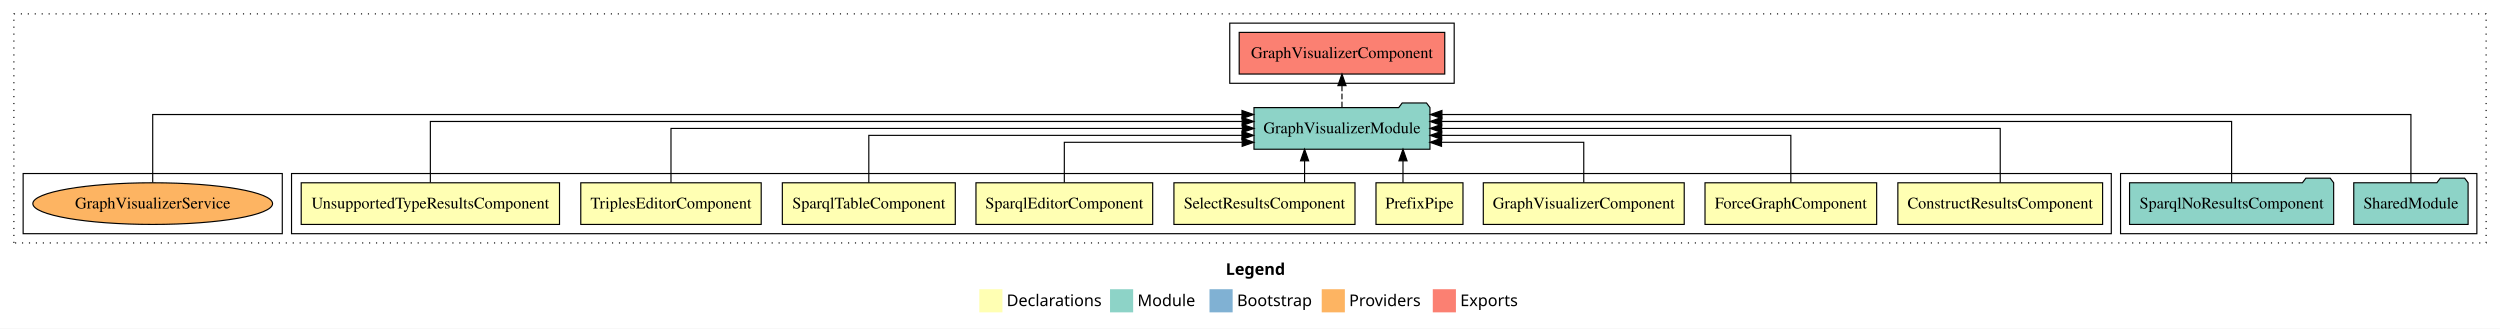
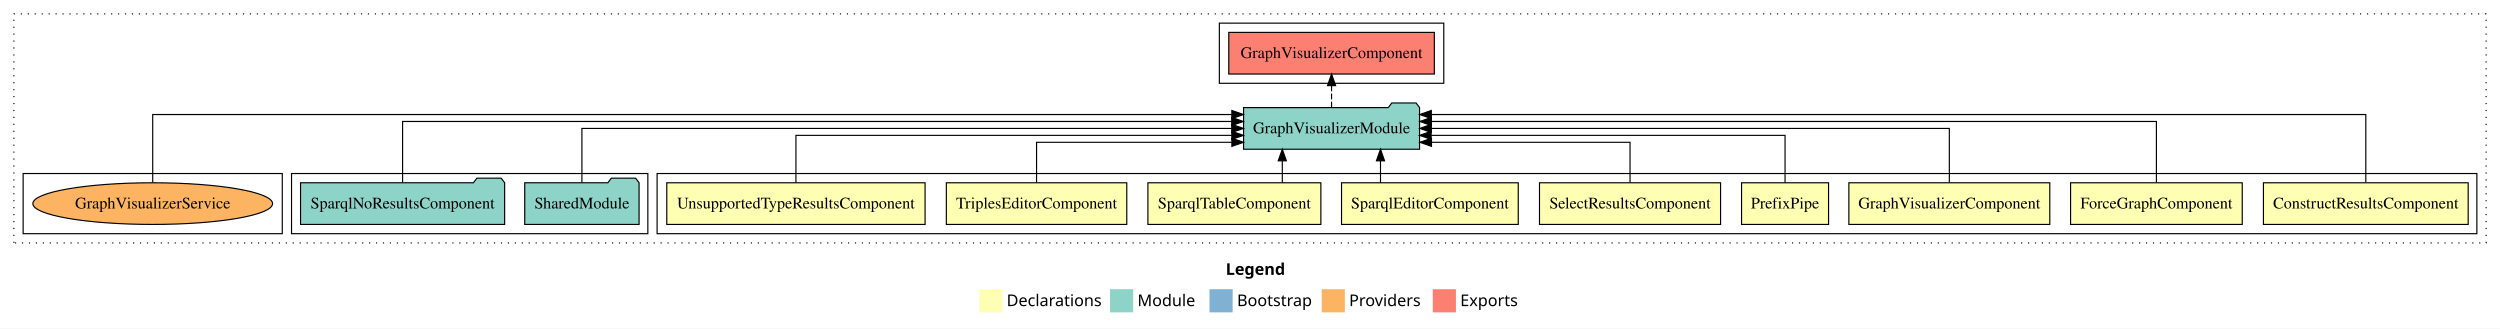
<svg xmlns="http://www.w3.org/2000/svg" width="2161pt" height="284pt" viewBox="0.00 0.00 2161.00 284.00">
  <g id="graph0" class="graph" transform="scale(1 1) rotate(0) translate(4 280)">
    <polygon fill="white" stroke="transparent" points="-4,4 -4,-280 2157,-280 2157,4 -4,4" />
    <text text-anchor="start" x="1055.51" y="-42.4" font-family="Times-12" font-weight="bold" font-size="14.00">Legend</text>
    <polygon fill="#ffffb3" stroke="transparent" points="842.5,-10 842.5,-30 862.5,-30 862.5,-10 842.5,-10" />
    <text text-anchor="start" x="866.13" y="-15.4" font-family="Times-12" font-size="14.00">  Declarations</text>
    <polygon fill="#8dd3c7" stroke="transparent" points="955.5,-10 955.5,-30 975.5,-30 975.5,-10 955.5,-10" />
    <text text-anchor="start" x="979.23" y="-15.4" font-family="Times-12" font-size="14.00">  Module</text>
    <polygon fill="#80b1d3" stroke="transparent" points="1041.5,-10 1041.5,-30 1061.5,-30 1061.5,-10 1041.5,-10" />
    <text text-anchor="start" x="1065.28" y="-15.4" font-family="Times-12" font-size="14.00">  Bootstrap</text>
    <polygon fill="#fdb462" stroke="transparent" points="1138.5,-10 1138.5,-30 1158.5,-30 1158.5,-10 1138.5,-10" />
    <text text-anchor="start" x="1162.17" y="-15.4" font-family="Times-12" font-size="14.00">  Providers</text>
    <polygon fill="#fb8072" stroke="transparent" points="1234.5,-10 1234.5,-30 1254.5,-30 1254.5,-10 1234.5,-10" />
    <text text-anchor="start" x="1258.23" y="-15.4" font-family="Times-12" font-size="14.00">  Exports</text>
    <g id="clust1" class="cluster">
      <polygon fill="none" stroke="black" stroke-dasharray="1,5" points="8,-70 8,-268 2145,-268 2145,-70 8,-70" />
    </g>
+     <g id="clust2" class="cluster">
+       <polygon fill="none" stroke="black" points="564,-78 564,-130 2137,-130 2137,-78 564,-78" />
+     </g>
    <g id="clust13" class="cluster">
-       <polygon fill="none" stroke="black" points="1059,-208 1059,-260 1253,-260 1253,-208 1059,-208" />
+       <polygon fill="none" stroke="black" points="1050,-208 1050,-260 1244,-260 1244,-208 1050,-208" />
    </g>
    <g id="clust12" class="cluster">
-       <polygon fill="none" stroke="black" points="1829,-78 1829,-130 2137,-130 2137,-78 1829,-78" />
-     </g>
-     <g id="clust2" class="cluster">
-       <polygon fill="none" stroke="black" points="248,-78 248,-130 1821,-130 1821,-78 248,-78" />
+       <polygon fill="none" stroke="black" points="248,-78 248,-130 556,-130 556,-78 248,-78" />
    </g>
    <g id="clust15" class="cluster">
      <polygon fill="none" stroke="black" points="16,-78 16,-130 240,-130 240,-78 16,-78" />
    </g>
    <g id="node1" class="node">
-       <polygon fill="#ffffb3" stroke="black" points="1813.49,-122 1636.51,-122 1636.51,-86 1813.49,-86 1813.49,-122" />
-       <text text-anchor="middle" x="1725" y="-99.8" font-family="Times,serif" font-size="14.00">ConstructResultsComponent</text>
+       <polygon fill="#ffffb3" stroke="black" points="2129.49,-122 1952.51,-122 1952.51,-86 2129.49,-86 2129.49,-122" />
+       <text text-anchor="middle" x="2041" y="-99.8" font-family="Times,serif" font-size="14.00">ConstructResultsComponent</text>
    </g>
    <g id="node10" class="node">
-       <polygon fill="#8dd3c7" stroke="black" points="1232.06,-187 1229.06,-191 1208.06,-191 1205.06,-187 1079.94,-187 1079.94,-151 1232.06,-151 1232.06,-187" />
-       <text text-anchor="middle" x="1156" y="-164.8" font-family="Times,serif" font-size="14.00">GraphVisualizerModule</text>
+       <polygon fill="#8dd3c7" stroke="black" points="1223.06,-187 1220.06,-191 1199.06,-191 1196.06,-187 1070.94,-187 1070.94,-151 1223.06,-151 1223.06,-187" />
+       <text text-anchor="middle" x="1147" y="-164.8" font-family="Times,serif" font-size="14.00">GraphVisualizerModule</text>
    </g>
    <g id="edge1" class="edge">
-       <path fill="none" stroke="black" d="M1725,-122.11C1725,-141.34 1725,-169 1725,-169 1725,-169 1242.15,-169 1242.15,-169" />
-       <polygon fill="black" stroke="black" points="1242.15,-165.5 1232.15,-169 1242.15,-172.5 1242.15,-165.5" />
+       <path fill="none" stroke="black" d="M2041,-122.25C2041,-145.02 2041,-181 2041,-181 2041,-181 1233.22,-181 1233.22,-181" />
+       <polygon fill="black" stroke="black" points="1233.22,-177.5 1223.22,-181 1233.22,-184.5 1233.22,-177.5" />
    </g>
    <g id="node2" class="node">
-       <polygon fill="#ffffb3" stroke="black" points="1618.19,-122 1469.81,-122 1469.81,-86 1618.19,-86 1618.19,-122" />
-       <text text-anchor="middle" x="1544" y="-99.8" font-family="Times,serif" font-size="14.00">ForceGraphComponent</text>
+       <polygon fill="#ffffb3" stroke="black" points="1934.19,-122 1785.81,-122 1785.81,-86 1934.19,-86 1934.19,-122" />
+       <text text-anchor="middle" x="1860" y="-99.8" font-family="Times,serif" font-size="14.00">ForceGraphComponent</text>
    </g>
    <g id="edge2" class="edge">
-       <path fill="none" stroke="black" d="M1544,-122.02C1544,-139.37 1544,-163 1544,-163 1544,-163 1242.19,-163 1242.19,-163" />
-       <polygon fill="black" stroke="black" points="1242.19,-159.5 1232.19,-163 1242.19,-166.5 1242.19,-159.5" />
+       <path fill="none" stroke="black" d="M1860,-122.28C1860,-143.32 1860,-175 1860,-175 1860,-175 1233.3,-175 1233.3,-175" />
+       <polygon fill="black" stroke="black" points="1233.3,-171.5 1223.3,-175 1233.3,-178.5 1233.3,-171.5" />
    </g>
    <g id="node3" class="node">
-       <polygon fill="#ffffb3" stroke="black" points="1451.84,-122 1278.16,-122 1278.16,-86 1451.84,-86 1451.84,-122" />
-       <text text-anchor="middle" x="1365" y="-99.8" font-family="Times,serif" font-size="14.00">GraphVisualizerComponent</text>
+       <polygon fill="#ffffb3" stroke="black" points="1767.84,-122 1594.16,-122 1594.16,-86 1767.84,-86 1767.84,-122" />
+       <text text-anchor="middle" x="1681" y="-99.8" font-family="Times,serif" font-size="14.00">GraphVisualizerComponent</text>
    </g>
    <g id="edge3" class="edge">
-       <path fill="none" stroke="black" d="M1365,-122.24C1365,-137.57 1365,-157 1365,-157 1365,-157 1242.05,-157 1242.05,-157" />
-       <polygon fill="black" stroke="black" points="1242.05,-153.5 1232.05,-157 1242.04,-160.5 1242.05,-153.5" />
+       <path fill="none" stroke="black" d="M1681,-122.11C1681,-141.34 1681,-169 1681,-169 1681,-169 1233.23,-169 1233.23,-169" />
+       <polygon fill="black" stroke="black" points="1233.23,-165.5 1223.23,-169 1233.23,-172.5 1233.23,-165.5" />
    </g>
    <g id="node4" class="node">
-       <polygon fill="#ffffb3" stroke="black" points="1260.6,-122 1185.4,-122 1185.4,-86 1260.6,-86 1260.6,-122" />
-       <text text-anchor="middle" x="1223" y="-99.8" font-family="Times,serif" font-size="14.00">PrefixPipe</text>
+       <polygon fill="#ffffb3" stroke="black" points="1576.6,-122 1501.4,-122 1501.4,-86 1576.6,-86 1576.6,-122" />
+       <text text-anchor="middle" x="1539" y="-99.8" font-family="Times,serif" font-size="14.00">PrefixPipe</text>
    </g>
    <g id="edge4" class="edge">
-       <path fill="none" stroke="black" d="M1208.74,-122.11C1208.74,-122.11 1208.74,-140.99 1208.74,-140.99" />
-       <polygon fill="black" stroke="black" points="1205.24,-140.99 1208.74,-150.99 1212.24,-140.99 1205.24,-140.99" />
+       <path fill="none" stroke="black" d="M1539,-122.02C1539,-139.37 1539,-163 1539,-163 1539,-163 1233.05,-163 1233.05,-163" />
+       <polygon fill="black" stroke="black" points="1233.05,-159.5 1223.05,-163 1233.05,-166.5 1233.05,-159.5" />
    </g>
    <g id="node5" class="node">
-       <polygon fill="#ffffb3" stroke="black" points="1167.26,-122 1010.74,-122 1010.74,-86 1167.26,-86 1167.26,-122" />
-       <text text-anchor="middle" x="1089" y="-99.8" font-family="Times,serif" font-size="14.00">SelectResultsComponent</text>
+       <polygon fill="#ffffb3" stroke="black" points="1483.26,-122 1326.74,-122 1326.74,-86 1483.26,-86 1483.26,-122" />
+       <text text-anchor="middle" x="1405" y="-99.8" font-family="Times,serif" font-size="14.00">SelectResultsComponent</text>
    </g>
    <g id="edge5" class="edge">
-       <path fill="none" stroke="black" d="M1123.68,-122.11C1123.68,-122.11 1123.68,-140.99 1123.68,-140.99" />
-       <polygon fill="black" stroke="black" points="1120.18,-140.99 1123.68,-150.99 1127.18,-140.99 1120.18,-140.99" />
+       <path fill="none" stroke="black" d="M1405,-122.24C1405,-137.57 1405,-157 1405,-157 1405,-157 1233.36,-157 1233.36,-157" />
+       <polygon fill="black" stroke="black" points="1233.36,-153.5 1223.36,-157 1233.36,-160.5 1233.36,-153.5" />
    </g>
    <g id="node6" class="node">
-       <polygon fill="#ffffb3" stroke="black" points="992.38,-122 839.62,-122 839.62,-86 992.38,-86 992.38,-122" />
-       <text text-anchor="middle" x="916" y="-99.8" font-family="Times,serif" font-size="14.00">SparqlEditorComponent</text>
+       <polygon fill="#ffffb3" stroke="black" points="1308.38,-122 1155.62,-122 1155.62,-86 1308.38,-86 1308.38,-122" />
+       <text text-anchor="middle" x="1232" y="-99.8" font-family="Times,serif" font-size="14.00">SparqlEditorComponent</text>
    </g>
    <g id="edge6" class="edge">
-       <path fill="none" stroke="black" d="M916,-122.24C916,-137.57 916,-157 916,-157 916,-157 1069.73,-157 1069.73,-157" />
-       <polygon fill="black" stroke="black" points="1069.73,-160.5 1079.73,-157 1069.73,-153.5 1069.73,-160.5" />
+       <path fill="none" stroke="black" d="M1189.3,-122.11C1189.3,-122.11 1189.3,-140.99 1189.3,-140.99" />
+       <polygon fill="black" stroke="black" points="1185.8,-140.99 1189.3,-150.99 1192.8,-140.99 1185.8,-140.99" />
    </g>
    <g id="node7" class="node">
-       <polygon fill="#ffffb3" stroke="black" points="821.75,-122 672.25,-122 672.25,-86 821.75,-86 821.75,-122" />
-       <text text-anchor="middle" x="747" y="-99.8" font-family="Times,serif" font-size="14.00">SparqlTableComponent</text>
+       <polygon fill="#ffffb3" stroke="black" points="1137.75,-122 988.25,-122 988.25,-86 1137.75,-86 1137.75,-122" />
+       <text text-anchor="middle" x="1063" y="-99.8" font-family="Times,serif" font-size="14.00">SparqlTableComponent</text>
    </g>
    <g id="edge7" class="edge">
-       <path fill="none" stroke="black" d="M747,-122.02C747,-139.37 747,-163 747,-163 747,-163 1069.55,-163 1069.55,-163" />
-       <polygon fill="black" stroke="black" points="1069.55,-166.5 1079.55,-163 1069.55,-159.5 1069.55,-166.5" />
+       <path fill="none" stroke="black" d="M1104.42,-122.11C1104.42,-122.11 1104.42,-140.99 1104.42,-140.99" />
+       <polygon fill="black" stroke="black" points="1100.92,-140.99 1104.42,-150.99 1107.92,-140.99 1100.92,-140.99" />
    </g>
    <g id="node8" class="node">
-       <polygon fill="#ffffb3" stroke="black" points="653.98,-122 498.02,-122 498.02,-86 653.98,-86 653.98,-122" />
-       <text text-anchor="middle" x="576" y="-99.8" font-family="Times,serif" font-size="14.00">TriplesEditorComponent</text>
+       <polygon fill="#ffffb3" stroke="black" points="969.98,-122 814.02,-122 814.02,-86 969.98,-86 969.98,-122" />
+       <text text-anchor="middle" x="892" y="-99.8" font-family="Times,serif" font-size="14.00">TriplesEditorComponent</text>
    </g>
    <g id="edge8" class="edge">
-       <path fill="none" stroke="black" d="M576,-122.11C576,-141.34 576,-169 576,-169 576,-169 1069.88,-169 1069.88,-169" />
-       <polygon fill="black" stroke="black" points="1069.88,-172.5 1079.88,-169 1069.88,-165.5 1069.88,-172.5" />
+       <path fill="none" stroke="black" d="M892,-122.24C892,-137.57 892,-157 892,-157 892,-157 1060.84,-157 1060.84,-157" />
+       <polygon fill="black" stroke="black" points="1060.84,-160.5 1070.84,-157 1060.84,-153.5 1060.84,-160.5" />
    </g>
    <g id="node9" class="node">
-       <polygon fill="#ffffb3" stroke="black" points="479.64,-122 256.36,-122 256.36,-86 479.64,-86 479.64,-122" />
-       <text text-anchor="middle" x="368" y="-99.8" font-family="Times,serif" font-size="14.00">UnsupportedTypeResultsComponent</text>
+       <polygon fill="#ffffb3" stroke="black" points="795.64,-122 572.36,-122 572.36,-86 795.64,-86 795.64,-122" />
+       <text text-anchor="middle" x="684" y="-99.8" font-family="Times,serif" font-size="14.00">UnsupportedTypeResultsComponent</text>
    </g>
    <g id="edge9" class="edge">
-       <path fill="none" stroke="black" d="M368,-122.28C368,-143.32 368,-175 368,-175 368,-175 1069.73,-175 1069.73,-175" />
-       <polygon fill="black" stroke="black" points="1069.73,-178.5 1079.73,-175 1069.73,-171.5 1069.73,-178.5" />
+       <path fill="none" stroke="black" d="M684,-122.02C684,-139.37 684,-163 684,-163 684,-163 1060.8,-163 1060.8,-163" />
+       <polygon fill="black" stroke="black" points="1060.8,-166.5 1070.8,-163 1060.8,-159.5 1060.8,-166.5" />
    </g>
    <g id="node13" class="node">
-       <polygon fill="#fb8072" stroke="black" points="1244.84,-252 1067.16,-252 1067.16,-216 1244.84,-216 1244.84,-252" />
-       <text text-anchor="middle" x="1156" y="-229.8" font-family="Times,serif" font-size="14.00">GraphVisualizerComponent </text>
+       <polygon fill="#fb8072" stroke="black" points="1235.84,-252 1058.16,-252 1058.16,-216 1235.84,-216 1235.84,-252" />
+       <text text-anchor="middle" x="1147" y="-229.8" font-family="Times,serif" font-size="14.00">GraphVisualizerComponent </text>
    </g>
    <g id="edge12" class="edge">
-       <path fill="none" stroke="black" stroke-dasharray="5,2" d="M1156,-187.11C1156,-187.11 1156,-205.99 1156,-205.99" />
-       <polygon fill="black" stroke="black" points="1152.5,-205.99 1156,-215.99 1159.5,-205.99 1152.5,-205.99" />
+       <path fill="none" stroke="black" stroke-dasharray="5,2" d="M1147,-187.11C1147,-187.11 1147,-205.99 1147,-205.99" />
+       <polygon fill="black" stroke="black" points="1143.5,-205.99 1147,-215.99 1150.5,-205.99 1143.5,-205.99" />
    </g>
    <g id="node11" class="node">
-       <polygon fill="#8dd3c7" stroke="black" points="2129.42,-122 2126.42,-126 2105.42,-126 2102.42,-122 2030.58,-122 2030.58,-86 2129.42,-86 2129.42,-122" />
-       <text text-anchor="middle" x="2080" y="-99.8" font-family="Times,serif" font-size="14.00">SharedModule</text>
+       <polygon fill="#8dd3c7" stroke="black" points="548.42,-122 545.42,-126 524.42,-126 521.42,-122 449.58,-122 449.58,-86 548.42,-86 548.42,-122" />
+       <text text-anchor="middle" x="499" y="-99.8" font-family="Times,serif" font-size="14.00">SharedModule</text>
    </g>
    <g id="edge10" class="edge">
-       <path fill="none" stroke="black" d="M2080,-122.25C2080,-145.02 2080,-181 2080,-181 2080,-181 1242.4,-181 1242.4,-181" />
-       <polygon fill="black" stroke="black" points="1242.4,-177.5 1232.4,-181 1242.4,-184.5 1242.4,-177.5" />
+       <path fill="none" stroke="black" d="M499,-122.11C499,-141.34 499,-169 499,-169 499,-169 1060.76,-169 1060.76,-169" />
+       <polygon fill="black" stroke="black" points="1060.76,-172.5 1070.76,-169 1060.76,-165.5 1060.76,-172.5" />
    </g>
    <g id="node12" class="node">
-       <polygon fill="#8dd3c7" stroke="black" points="2013.21,-122 2010.21,-126 1989.21,-126 1986.21,-122 1836.79,-122 1836.79,-86 2013.21,-86 2013.21,-122" />
-       <text text-anchor="middle" x="1925" y="-99.8" font-family="Times,serif" font-size="14.00">SparqlNoResultsComponent</text>
+       <polygon fill="#8dd3c7" stroke="black" points="432.21,-122 429.21,-126 408.21,-126 405.21,-122 255.79,-122 255.79,-86 432.21,-86 432.21,-122" />
+       <text text-anchor="middle" x="344" y="-99.8" font-family="Times,serif" font-size="14.00">SparqlNoResultsComponent</text>
    </g>
    <g id="edge11" class="edge">
-       <path fill="none" stroke="black" d="M1925,-122.28C1925,-143.32 1925,-175 1925,-175 1925,-175 1242.19,-175 1242.19,-175" />
-       <polygon fill="black" stroke="black" points="1242.19,-171.5 1232.19,-175 1242.19,-178.5 1242.19,-171.5" />
+       <path fill="none" stroke="black" d="M344,-122.28C344,-143.32 344,-175 344,-175 344,-175 1060.73,-175 1060.73,-175" />
+       <polygon fill="black" stroke="black" points="1060.73,-178.5 1070.73,-175 1060.73,-171.5 1060.73,-178.5" />
    </g>
    <g id="node14" class="node">
      <ellipse fill="#fdb462" stroke="black" cx="128" cy="-104" rx="103.61" ry="18" />
      <text text-anchor="middle" x="128" y="-99.8" font-family="Times,serif" font-size="14.00">GraphVisualizerService</text>
    </g>
    <g id="edge13" class="edge">
-       <path fill="none" stroke="black" d="M128,-122.25C128,-145.02 128,-181 128,-181 128,-181 1069.57,-181 1069.57,-181" />
-       <polygon fill="black" stroke="black" points="1069.57,-184.5 1079.57,-181 1069.57,-177.5 1069.57,-184.5" />
+       <path fill="none" stroke="black" d="M128,-122.25C128,-145.02 128,-181 128,-181 128,-181 1060.83,-181 1060.83,-181" />
+       <polygon fill="black" stroke="black" points="1060.83,-184.5 1070.83,-181 1060.83,-177.5 1060.83,-184.5" />
    </g>
  </g>
</svg>
